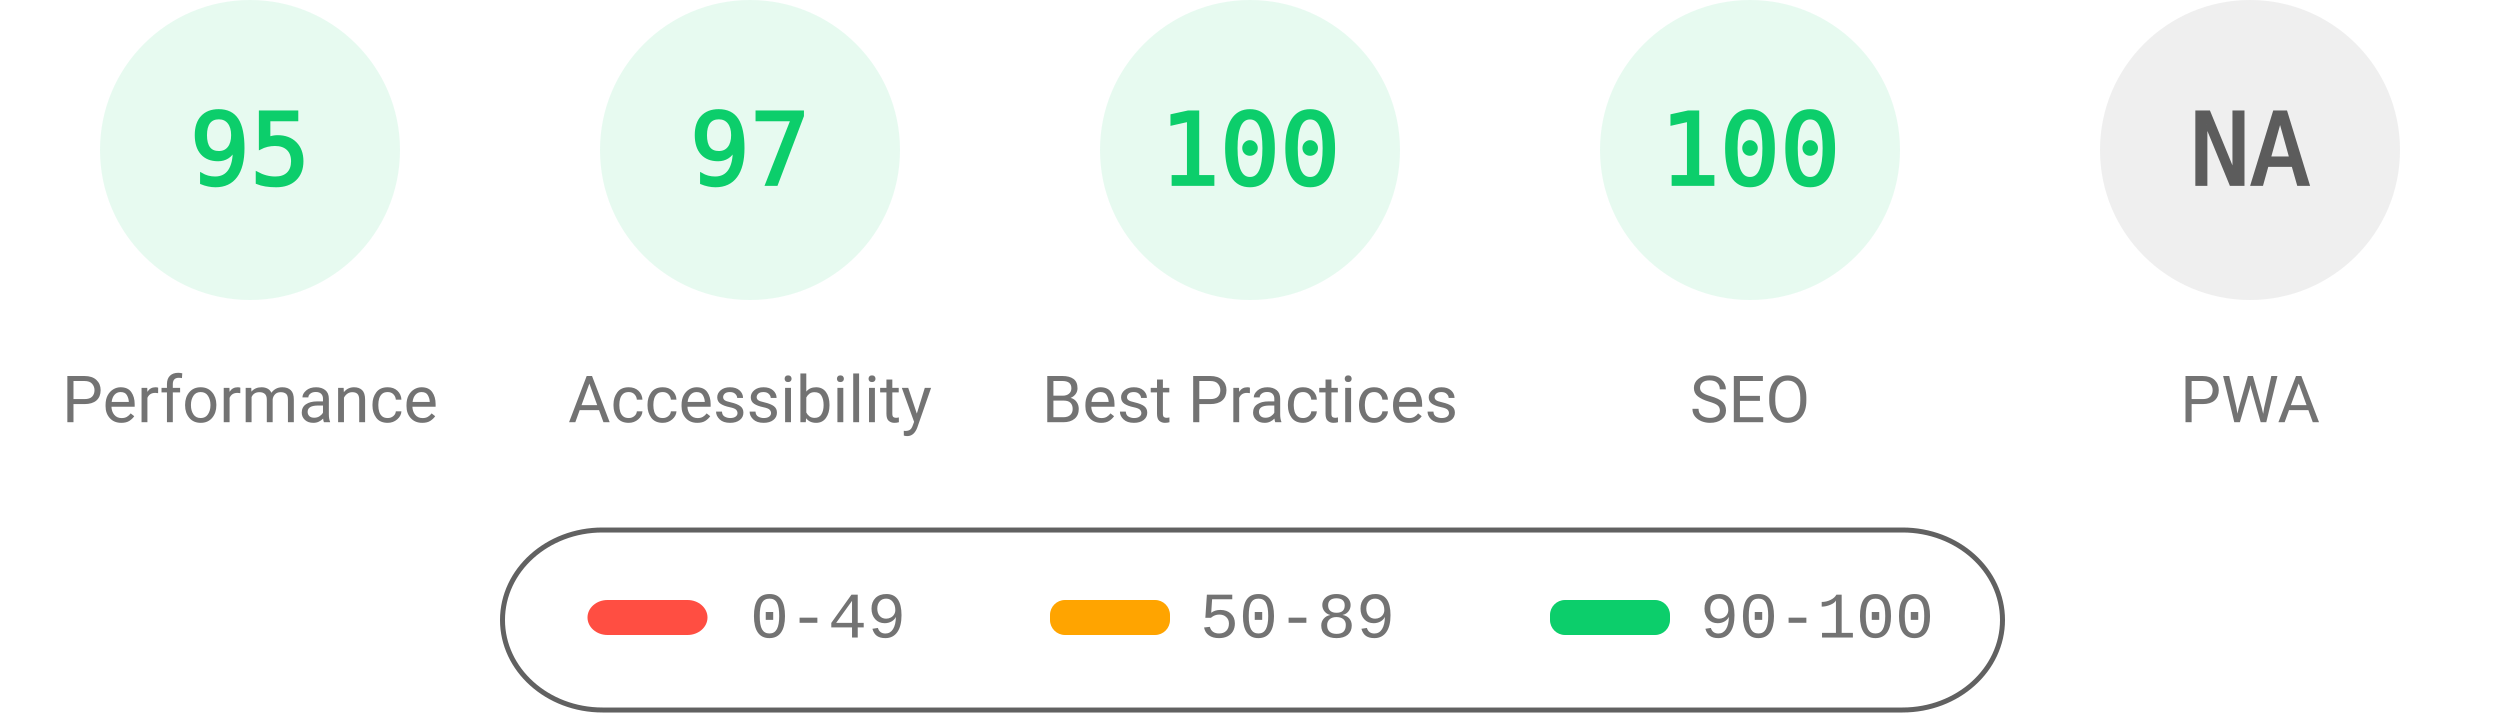
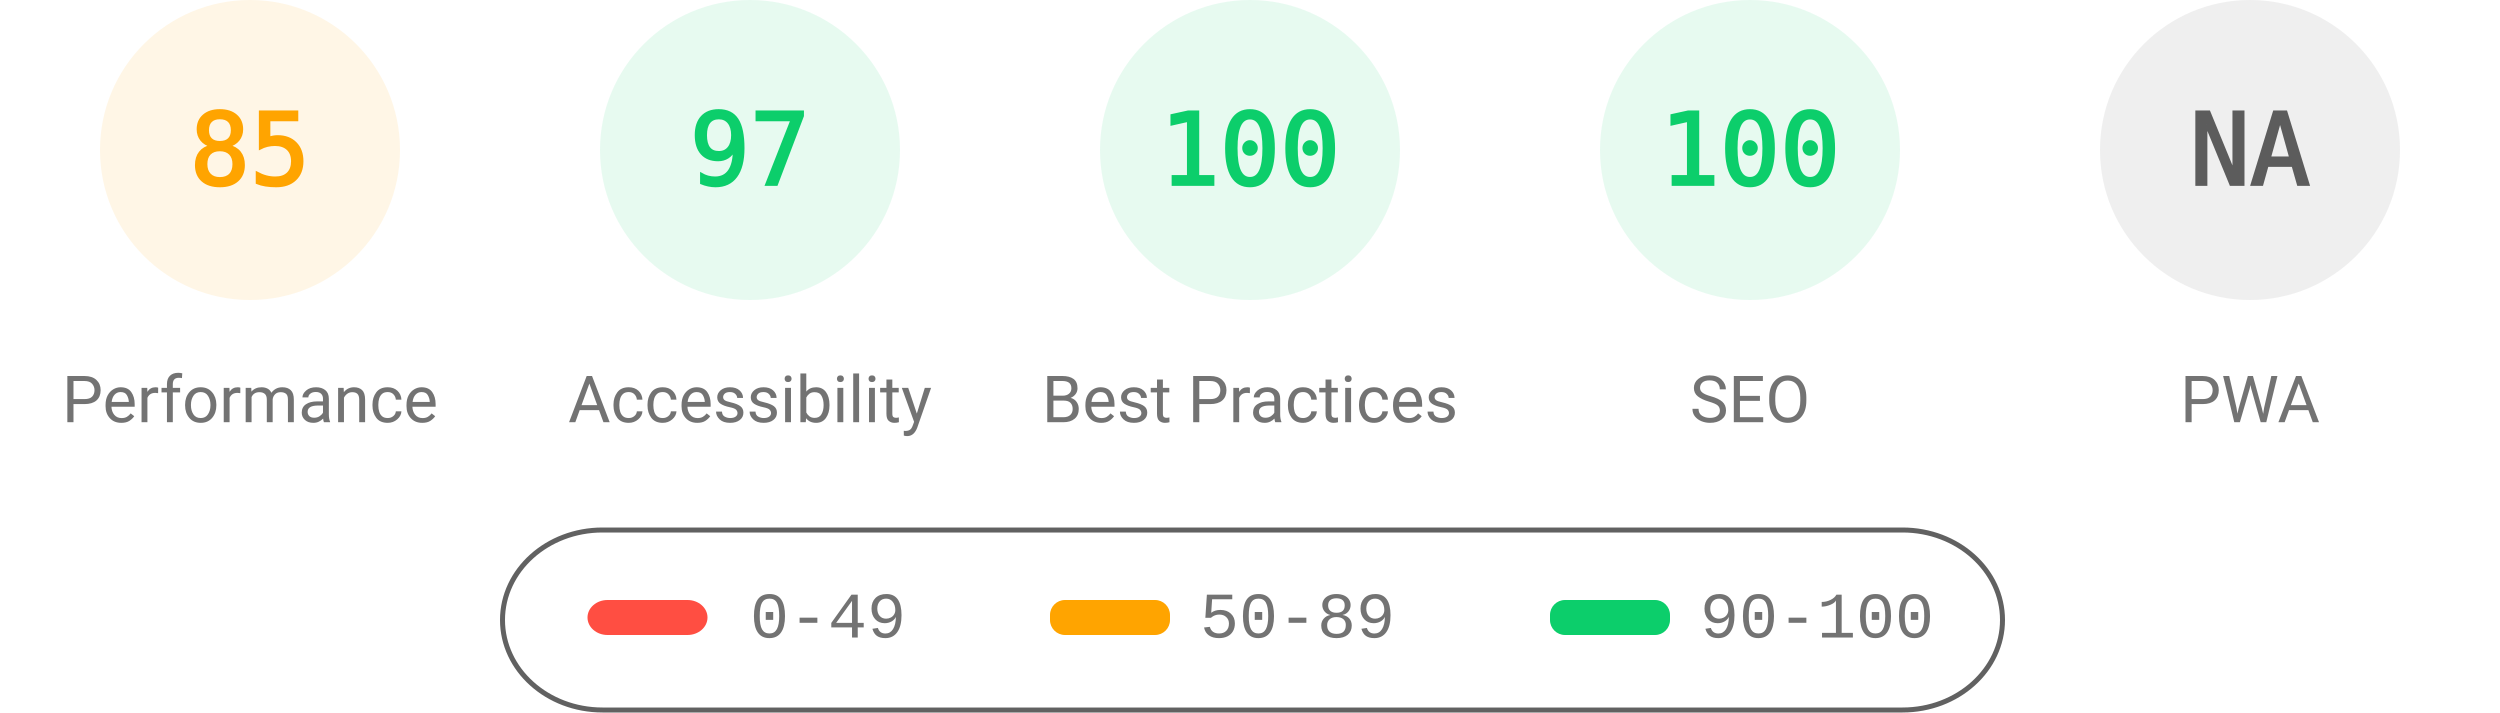
<svg xmlns="http://www.w3.org/2000/svg" fill="none" width="1000" height="285">
  <style>.gauge-base{opacity:.1}.gauge-arc{fill:none;animation-delay:250ms;stroke-linecap:round;transform:rotate(-90deg);transform-origin:100px 60px;animation:load-gauge 1s ease forwards}.guage-text{font-size:40px;font-family:monospace;text-align:center}.guage-red{color:#ff4e42;fill:#ff4e42;stroke:#ff4e42}.guage-orange{color:#ffa400;fill:#ffa400;stroke:#ffa400}.guage-green{color:#0cce6b;fill:#0cce6b;stroke:#0cce6b}.guage-undefined{color:#5c5c5c;fill:#5c5c5c;stroke:#5c5c5c}.guage-title{color:#737373;fill:#737373;stroke:none;font-size:26px;line-height:26px;font-family:Roboto,Halvetica,Arial,sans-serif}@keyframes load-gauge{from{stroke-dasharray:0 352.858}}</style>
-   <svg class="guage-div guage-perf guage-green" viewBox="0 0 200 200" width="200" height="200">
+   <svg class="guage-div guage-perf guage-orange" viewBox="0 0 200 200" width="200" height="200">
    <circle class="gauge-base" r="56" cx="100" cy="60" stroke-width="8" />
-     <circle class="gauge-arc guage-arc-1" r="56" cx="100" cy="60" stroke-width="8" style="stroke-dasharray:334.265,351.858" />
-     <text class="guage-text" x="100" y="60" alignment-baseline="central" dominant-baseline="central" text-anchor="middle">95</text>
+     <circle class="gauge-arc guage-arc-1" r="56" cx="100" cy="60" stroke-width="8" style="stroke-dasharray:299.079,351.858" />
+     <text class="guage-text" x="100" y="60" alignment-baseline="central" dominant-baseline="central" text-anchor="middle">85</text>
    <text class="guage-title" x="100" y="160" alignment-baseline="central" dominant-baseline="central" text-anchor="middle">Performance</text>
  </svg>
  <svg class="guage-div guage-acc guage-green" viewBox="0 0 200 200" width="200" height="200" x="200">
    <circle class="gauge-base" r="56" cx="100" cy="60" stroke-width="8" />
    <circle class="gauge-arc guage-arc-2" r="56" cx="100" cy="60" stroke-width="8" style="stroke-dasharray:341.302,351.858" />
    <text class="guage-text" x="100" y="60" alignment-baseline="central" dominant-baseline="central" text-anchor="middle">97</text>
    <text class="guage-title" x="100" y="160" alignment-baseline="central" dominant-baseline="central" text-anchor="middle">Accessibility</text>
  </svg>
  <svg class="guage-div guage-best guage-green" viewBox="0 0 200 200" width="200" height="200" x="400">
    <circle class="gauge-base" r="56" cx="100" cy="60" stroke-width="8" />
    <circle class="gauge-arc guage-arc-3" r="56" cx="100" cy="60" stroke-width="8" style="stroke-dasharray:351.858,351.858" />
    <text class="guage-text" x="100" y="60" alignment-baseline="central" dominant-baseline="central" text-anchor="middle">100</text>
    <text class="guage-title" x="100" y="160" alignment-baseline="central" dominant-baseline="central" text-anchor="middle">Best Practices</text>
  </svg>
  <svg class="guage-div guage-seo guage-green" viewBox="0 0 200 200" width="200" height="200" x="600">
    <circle class="gauge-base" r="56" cx="100" cy="60" stroke-width="8" />
    <circle class="gauge-arc guage-arc-4" r="56" cx="100" cy="60" stroke-width="8" style="stroke-dasharray:351.858,351.858" />
    <text class="guage-text" x="100" y="60" alignment-baseline="central" dominant-baseline="central" text-anchor="middle">100</text>
    <text class="guage-title" x="100" y="160" alignment-baseline="central" dominant-baseline="central" text-anchor="middle">SEO</text>
  </svg>
  <svg class="guage-div guage-pwa guage-undefined" viewBox="0 0 200 200" width="200" height="200" x="800">
    <circle class="gauge-base" r="56" cx="100" cy="60" stroke-width="8" />
    <circle class="gauge-arc guage-arc-4" r="56" cx="100" cy="60" stroke-width="8" style="stroke-dasharray:351.858,351.858" />
    <text class="guage-text" x="100" y="60" alignment-baseline="central" dominant-baseline="central" text-anchor="middle">NA</text>
    <text class="guage-title" x="100" y="160" alignment-baseline="central" dominant-baseline="central" text-anchor="middle">PWA</text>
  </svg>
  <svg width="604" height="76" x="200" y="210">
    <path fill="none" id="canvas_background" d="M-1-1h604v80H-1z" />
    <rect fill-opacity="0" stroke="#616161" stroke-width="2" rx="40" id="svg_2" height="72" width="600" y="2" x="1" fill="#000" />
    <rect stroke="#000" rx="8" id="svg_3" height="14" width="48" y="30" x="35" stroke-opacity="null" stroke-width="0" fill="#ff4e42" />
    <rect stroke="#000" rx="6" id="svg_4" height="14" width="48" y="30" x="220" stroke-opacity="null" stroke-width="0" fill="#ffa400" />
    <rect stroke="#000" rx="6" id="svg_5" height="14" width="48" y="30" x="420" stroke-opacity="null" stroke-width="0" fill="#0cce6b" />
    <text xml:space="preserve" text-anchor="start" font-family="'Courier New', Courier, monospace" font-size="26" id="svg_6" y="45" x="100" stroke-opacity="null" stroke-width="0" stroke="#000" fill="#737373">0-49</text>
    <text xml:space="preserve" text-anchor="start" font-family="'Courier New', Courier, monospace" font-size="26" id="svg_7" y="45" x="280" stroke-opacity="null" stroke-width="0" stroke="#000" fill="#737373">50-89</text>
    <text xml:space="preserve" text-anchor="start" font-family="'Courier New', Courier, monospace" font-size="26" id="svg_8" y="45" x="480" stroke-opacity="null" stroke-width="0" stroke="#000" fill="#737373">90-100</text>
  </svg>
</svg>
